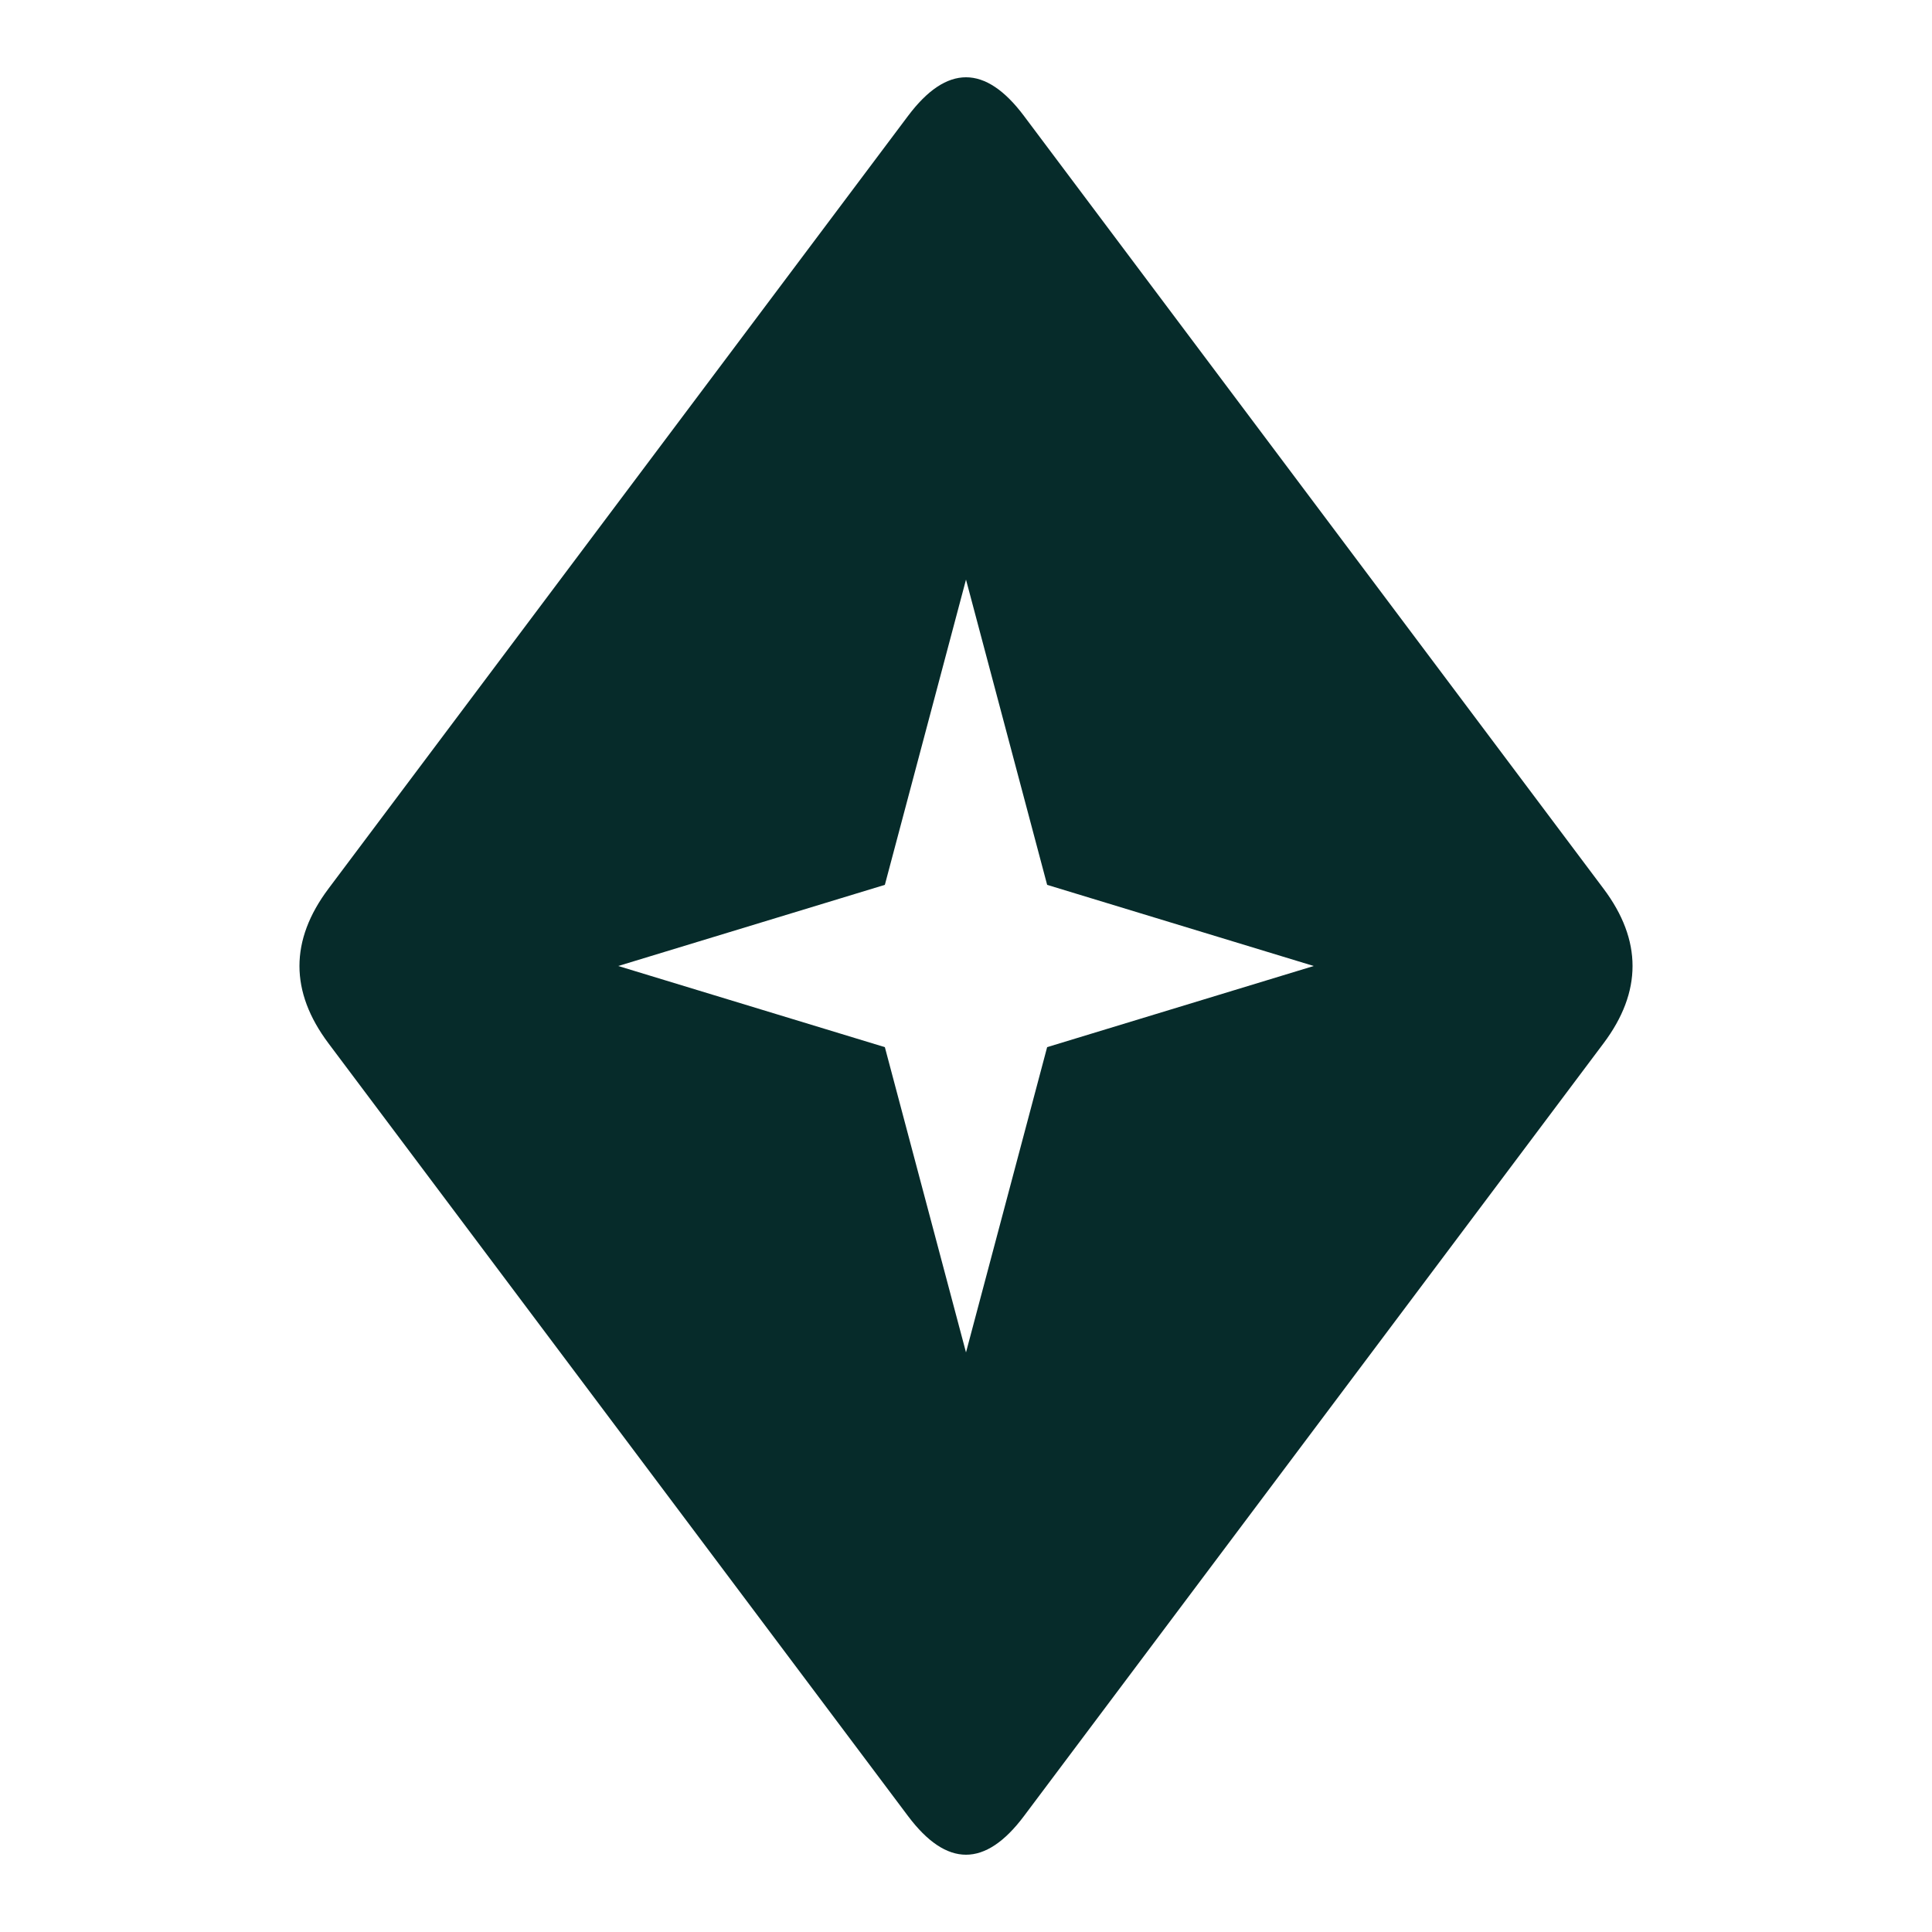
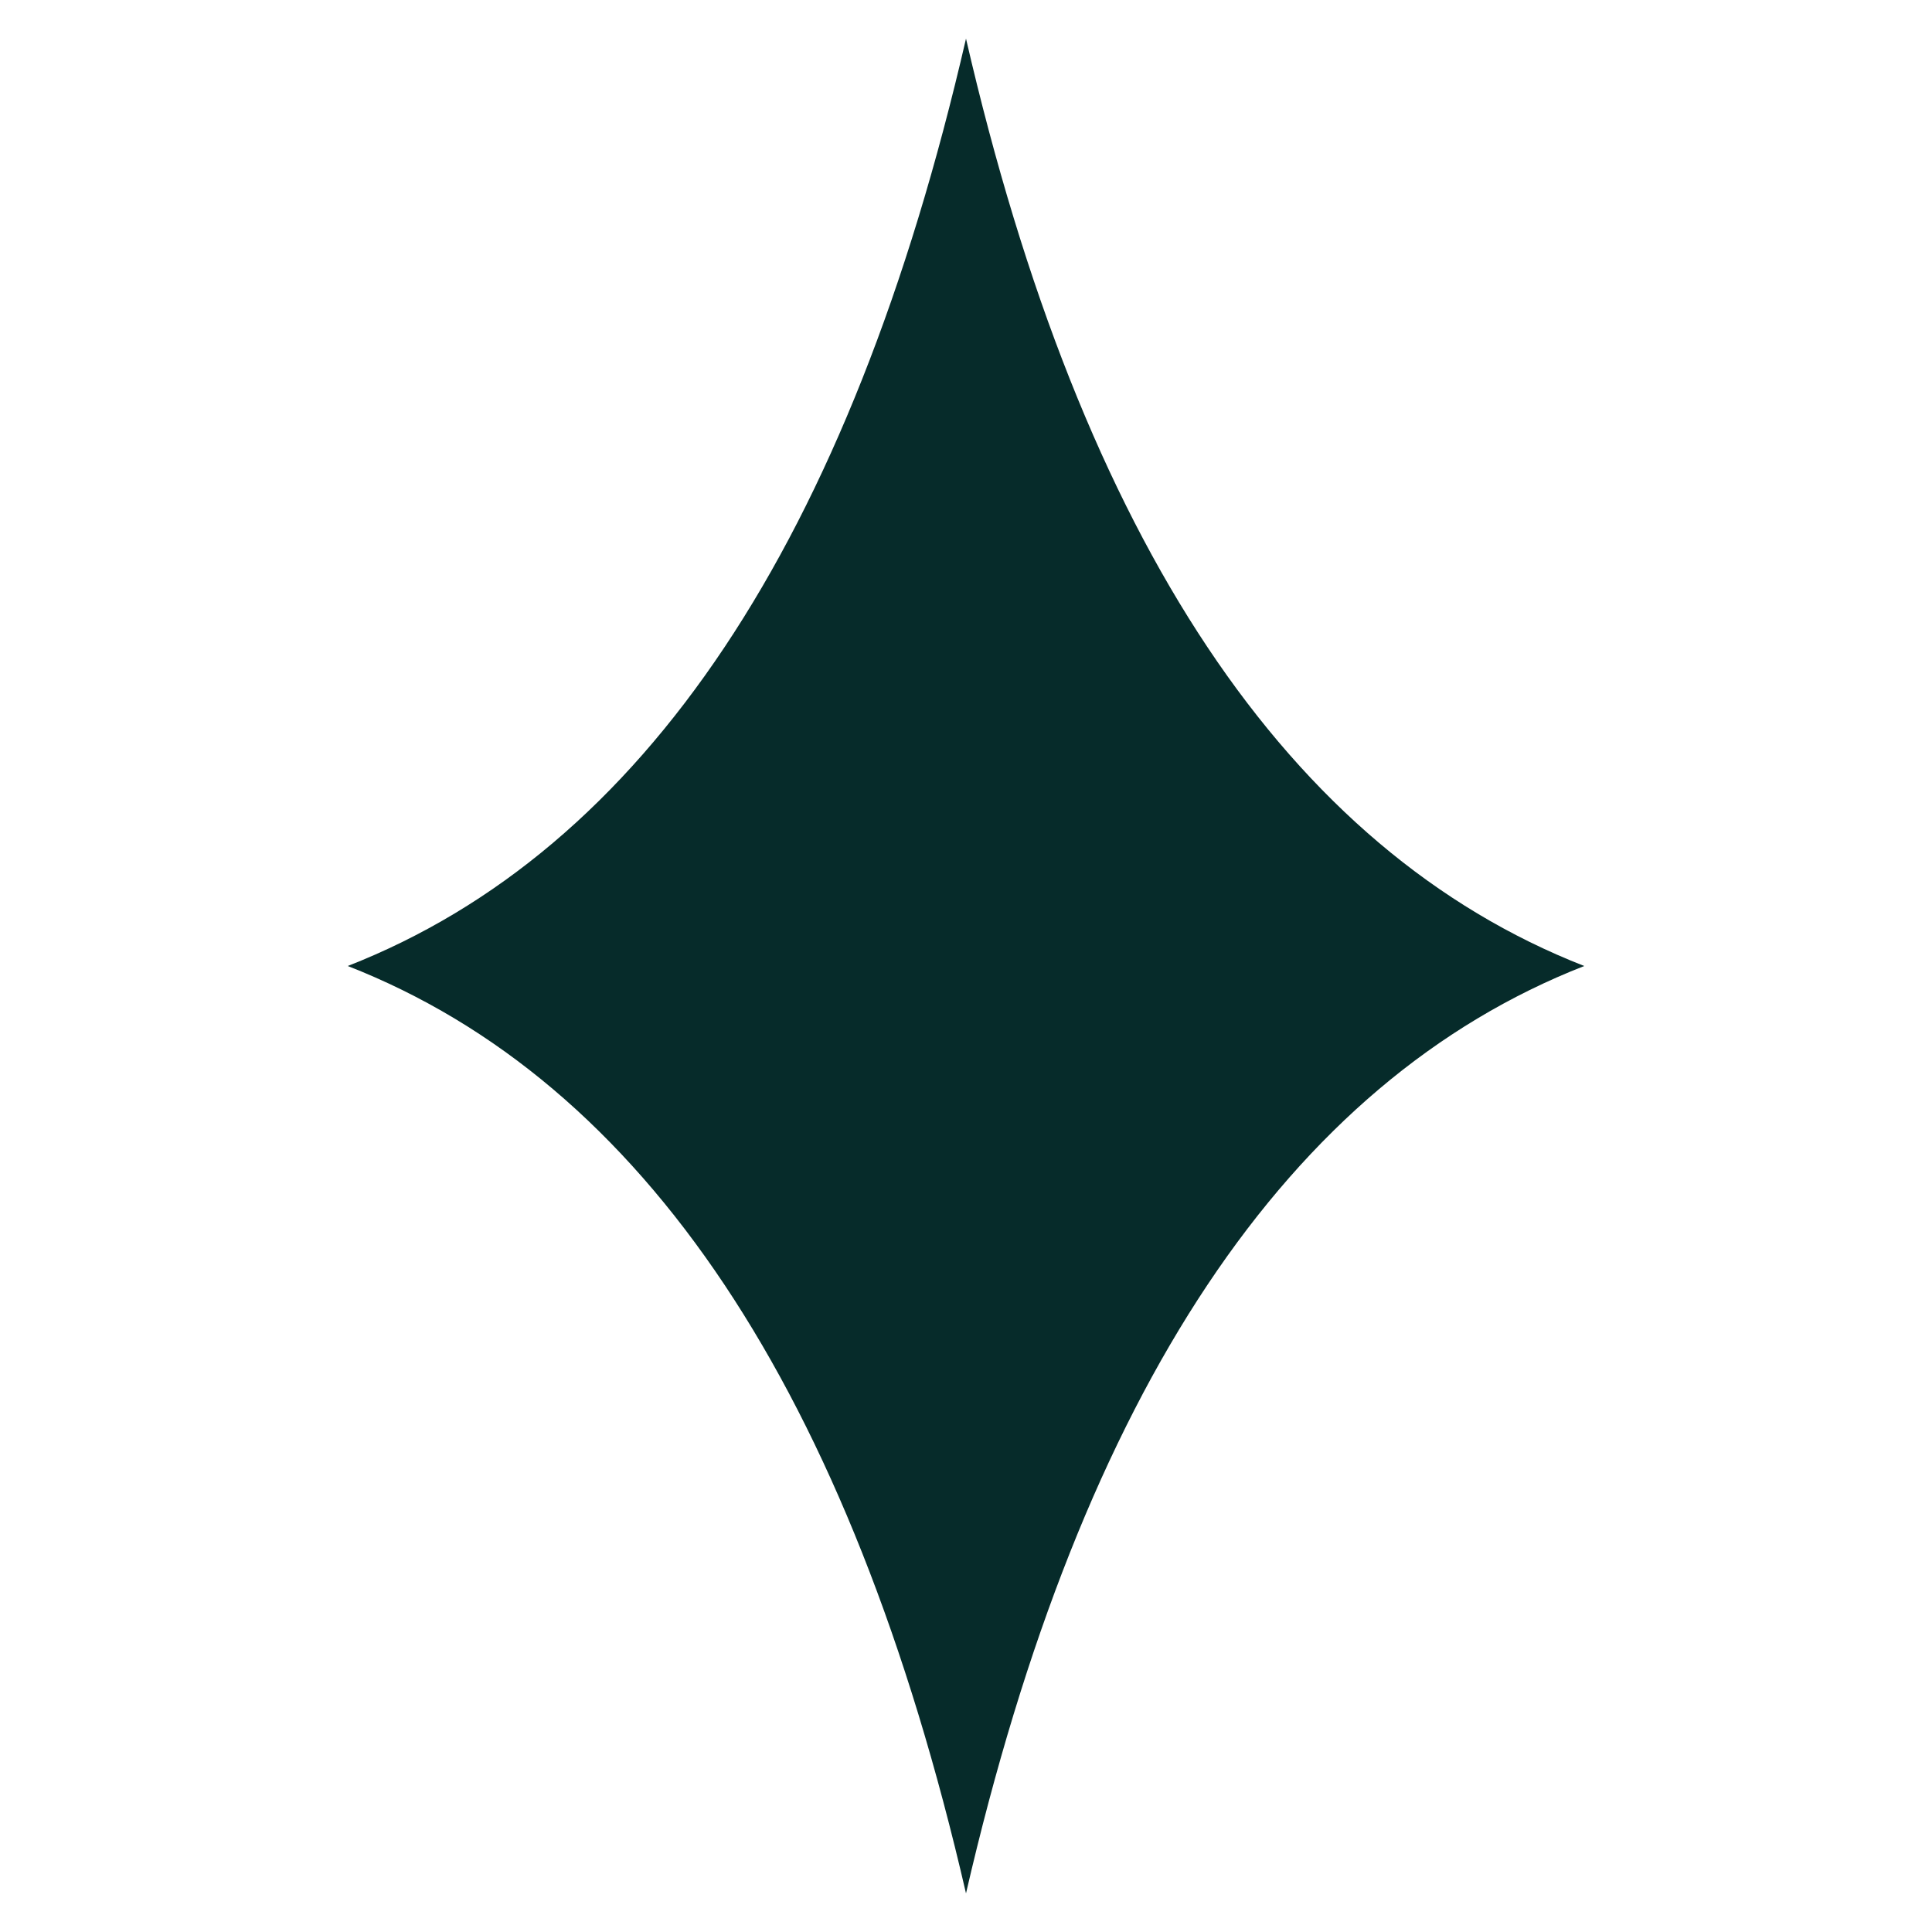
<svg xmlns="http://www.w3.org/2000/svg" viewBox="0 0 100 100" role="img" aria-label="FEANOR">
-   <path d="M50 4Q51.5 4 53 6L83 46Q84.5 48 84.5 50Q84.5 52 83 54L53 94Q51.5 96 50 96Q48.5 96 47 94L17 54Q15.5 52 15.5 50Q15.5 48 17 46L47 6Q48.5 4 50 4Z M50 30 L54.2 45.8 L68 50 L54.2 54.2 L50 70 L45.8 54.2 L32 50 L45.8 45.8 Z" fill="#062B2A" fill-rule="evenodd" />
+   <path d="M50 2 Q59 41 82 50 Q59 59 50 98 Q41 59 18 50 Q41 41 50 2 Z" fill="#062B2A" />
</svg>
